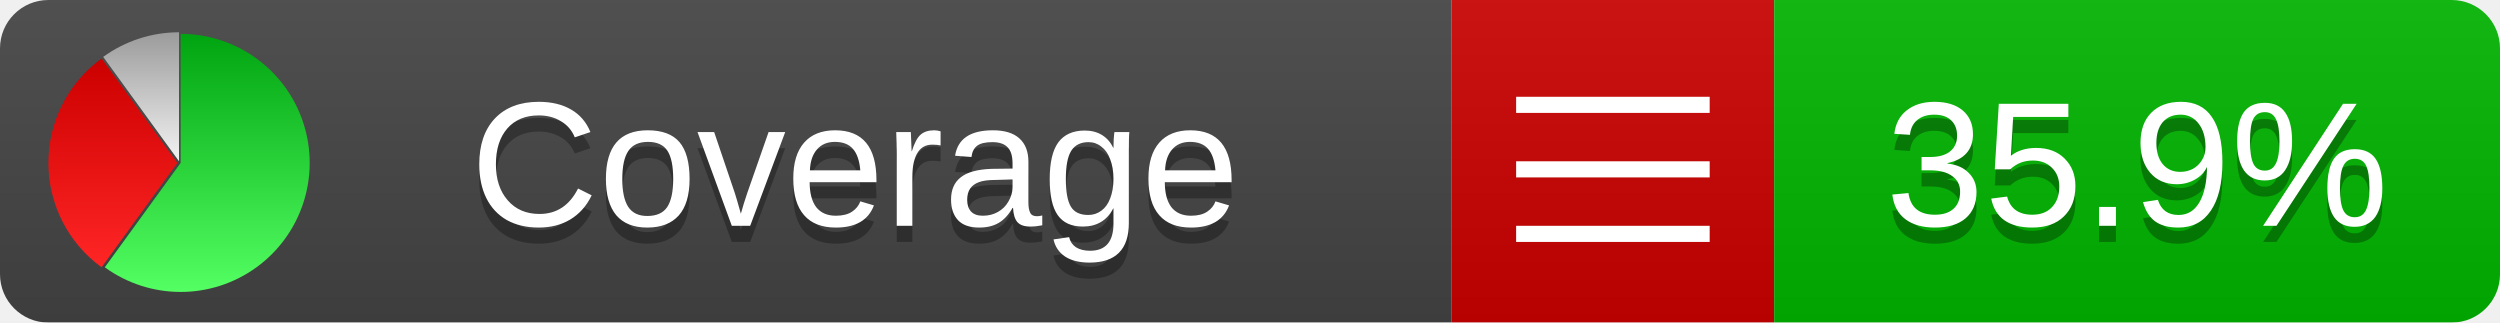
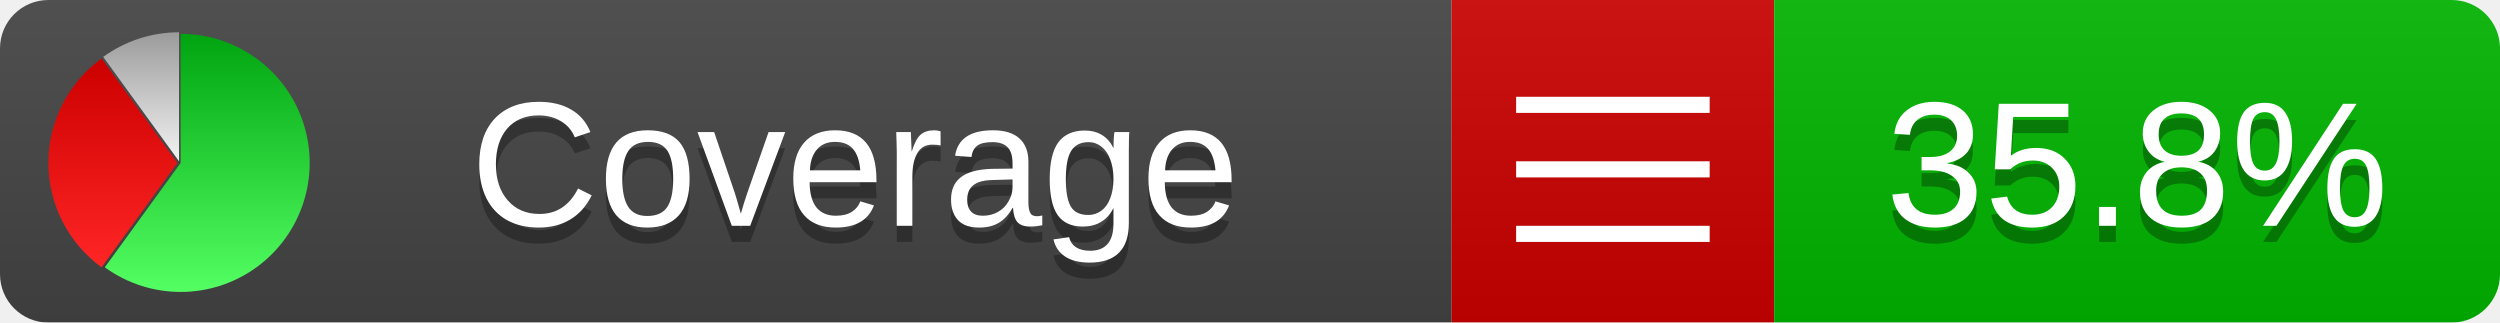
<svg xmlns="http://www.w3.org/2000/svg" xmlns:xlink="http://www.w3.org/1999/xlink" width="155" height="20">
  <style type="text/css">
          
            @keyframes fadeout {
              0 % { visibility: visible; opacity: 1; }
              40% { visibility: visible; opacity: 1; }
              50% { visibility: hidden; opacity: 0; }
              90% { visibility: hidden; opacity: 0; }
              100% { visibility: visible; opacity: 1; }
            }
            @keyframes fadein {
              0% { visibility: hidden; opacity: 0; }
              40% { visibility: hidden; opacity: 0; }
              50% { visibility: visible; opacity: 1; }
              90% { visibility: visible; opacity: 1; }
              100% { visibility: hidden; opacity: 0; }
            }
            .linecoverage {
                animation-duration: 10s;
                animation-name: fadeout;
                animation-iteration-count: infinite;
            }
            .branchcoverage {
                animation-duration: 10s;
                animation-name: fadein;
                animation-iteration-count: infinite;
            }
          
    </style>
  <defs>
    <linearGradient id="gradient" x2="0" y2="100%">
      <stop offset="0" stop-color="#bbb" stop-opacity=".1" />
      <stop offset="1" stop-opacity=".1" />
    </linearGradient>
    <linearGradient id="green" x2="0" y2="100%">
      <stop offset="0" stop-color="#00A410" />
      <stop offset="1" stop-color="#53FF63" />
    </linearGradient>
    <linearGradient id="red" x2="0" y2="100%">
      <stop offset="0" stop-color="#C00" />
      <stop offset="1" stop-color="#FF2525" />
    </linearGradient>
    <linearGradient id="gray" x2="0" y2="100%">
      <stop offset="0" stop-color="#9B9B9B" />
      <stop offset="1" stop-color="#F3F3F3" />
    </linearGradient>
    <mask id="mask">
      <rect width="155" height="20" rx="3" fill="#fff" />
    </mask>
    <g id="icon">
      <path style="fill:url(#green);" d="M205,202.5 l0,-200 a200,200 0 1,1 -117.558,361.803 z" />
      <path style="fill:url(#red);" d="M200,202.5 l-117.558,161.803 a200,200 0 0,1 0,-323.607 z" />
      <path style="fill:url(#gray);" d="M202.5,200 l-117.558,-161.803 a200,200 0 0,1 117.558,-38.196 z" />
    </g>
  </defs>
  <g mask="url(#mask)">
    <rect x="0" y="0" width="90" height="20" fill="#444" />
    <rect x="90" y="0" width="20" height="20" fill="#c00" />
    <rect x="110" y="0" width="45" height="20" fill="#00B600" />
    <rect x="0" y="0" width="155" height="20" fill="url(#gradient)" />
  </g>
  <g>
    <path class="" stroke="#fff" d="M94 6.5 h12 M94 10.5 h12 M94 14.5 h12" />
  </g>
  <g fill="#fff" text-anchor="middle" font-family="Verdana,Arial,Geneva,sans-serif" font-size="11">
    <a xlink:href="https://github.com/danielpalme/ReportGenerator" target="_top">
      <use xlink:href="#icon" transform="translate(3,2) scale(.04)" />
    </a>
    <text x="53" y="15" fill="#010101" fill-opacity=".3">Coverage</text>
    <text x="53" y="14" fill="#fff">Coverage</text>
-     <text class="" x="132.5" y="15" fill="#010101" fill-opacity=".3">35.9%</text>
-     <text class="" x="132.5" y="14">35.9%</text>
+     <text class="" x="132.5" y="15" fill="#010101" fill-opacity=".3">35.8%</text>
+     <text class="" x="132.5" y="14">35.8%</text>
  </g>
  <g>
    <rect class="" x="90" y="0" width="65" height="20" fill-opacity="0" />
  </g>
</svg>
